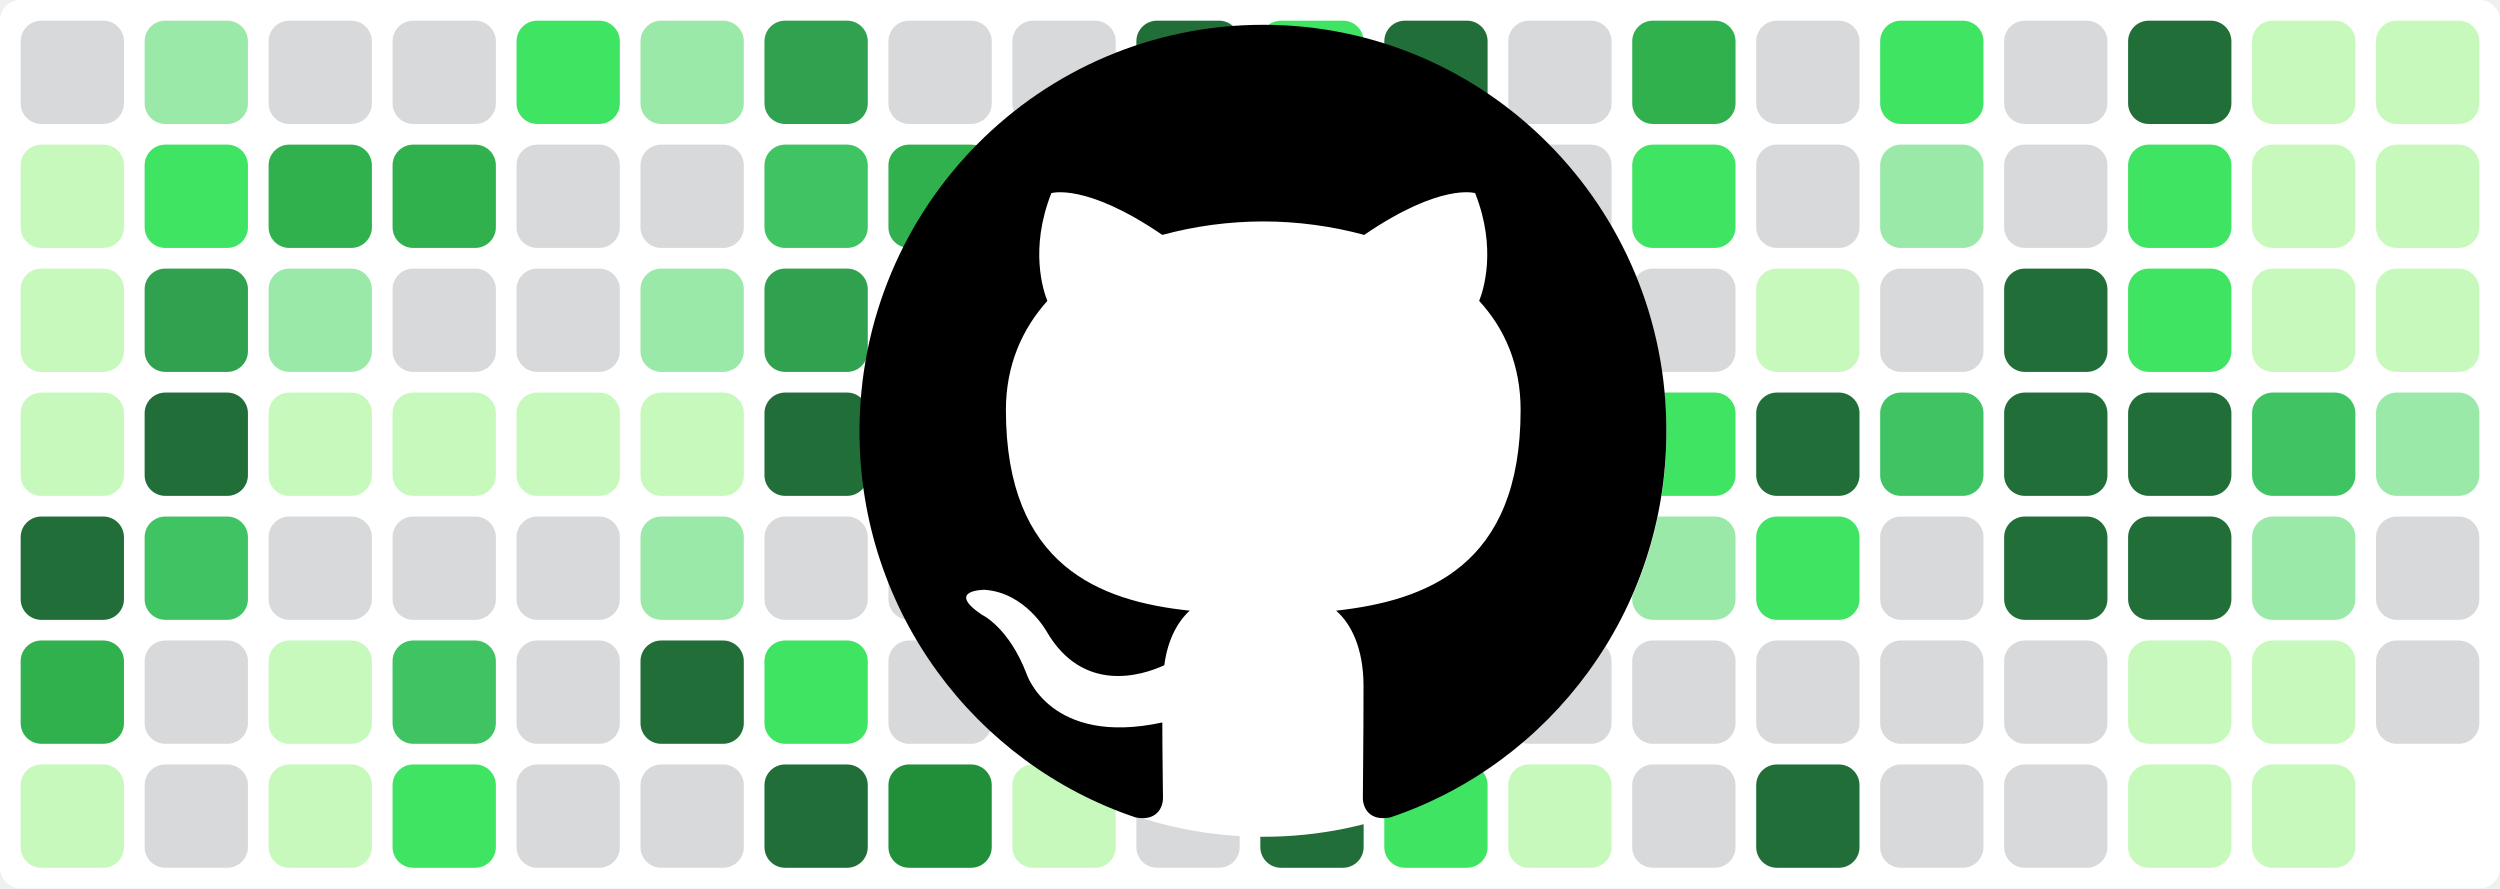
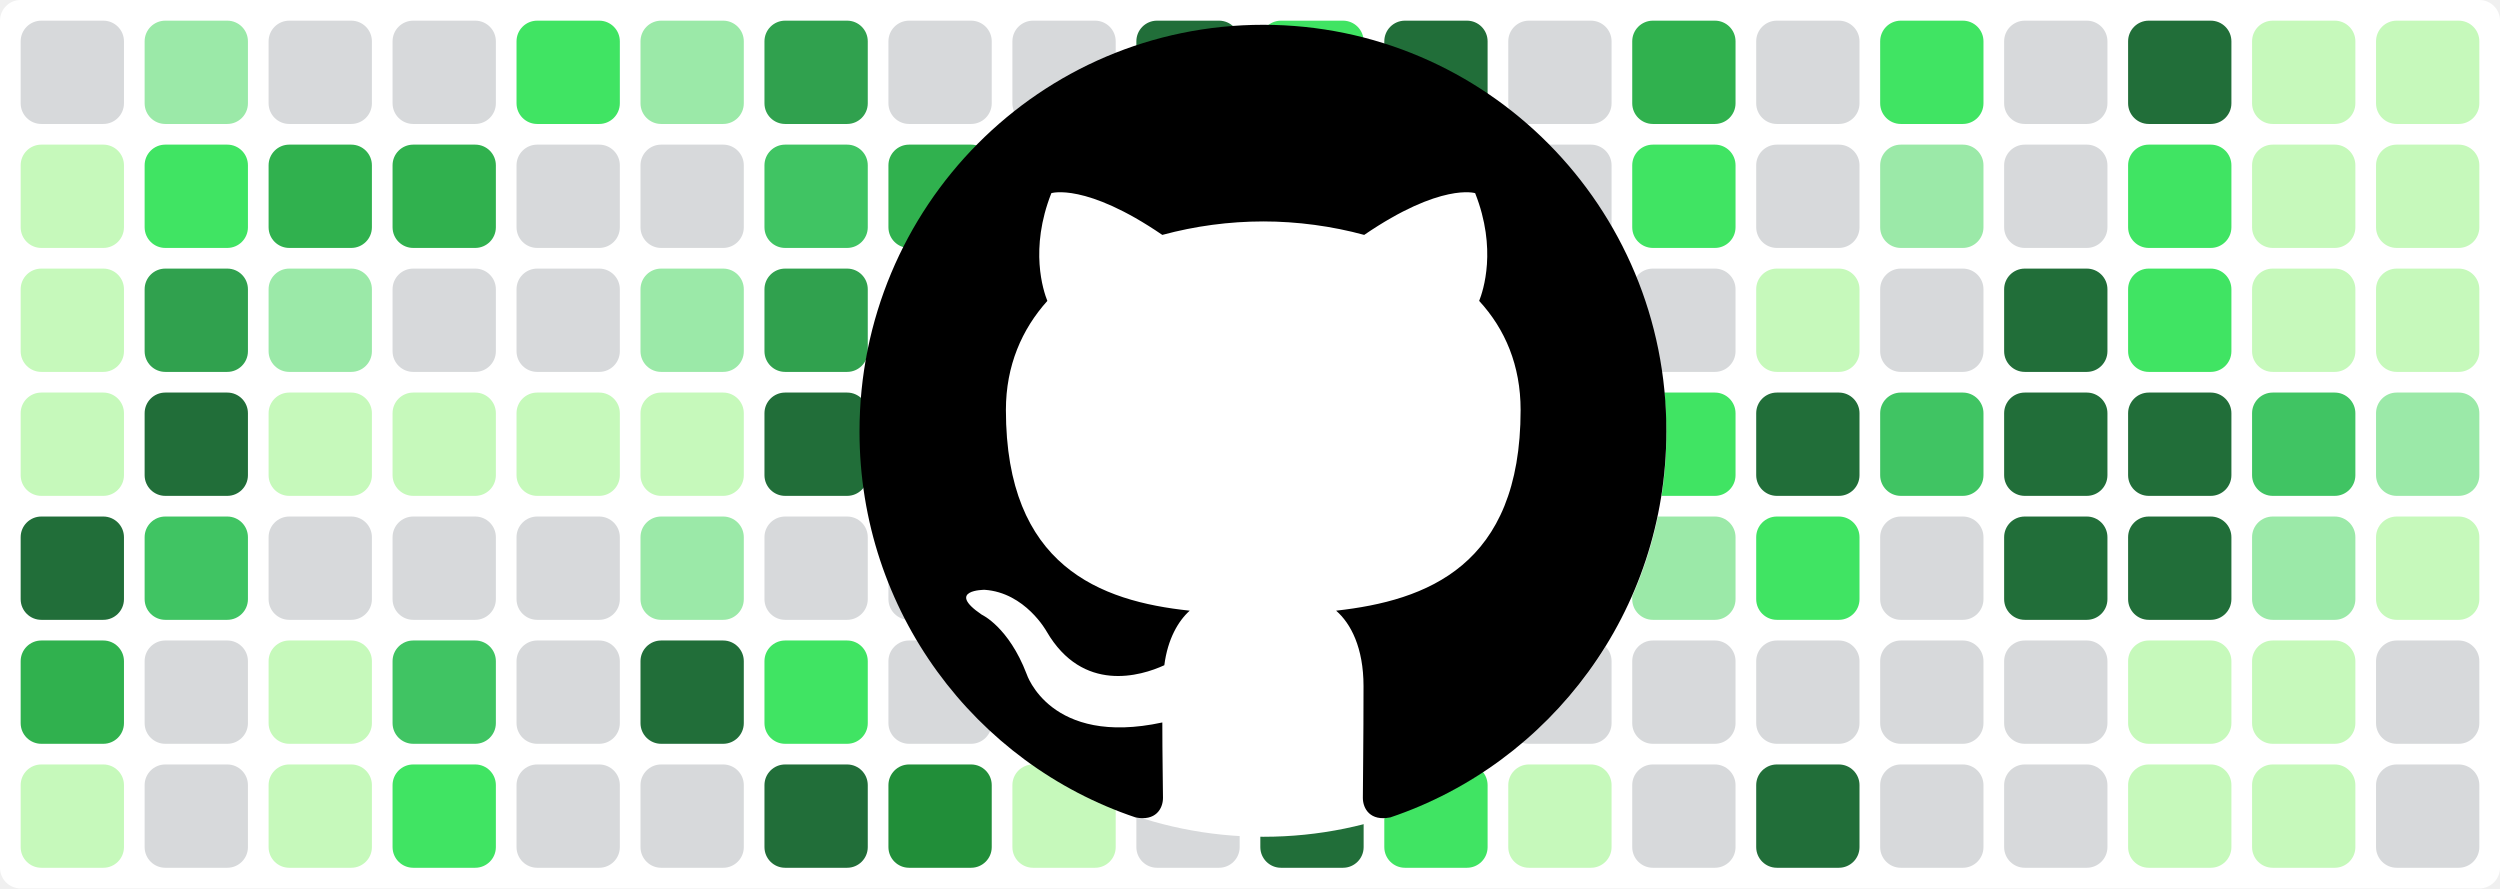
<svg xmlns="http://www.w3.org/2000/svg" baseProfile="tiny" height="100%" version="1.2" viewBox="0,0,242,86" width="100%">
  <defs />
  <rect fill="#ffffff" height="86" rx="2" ry="2" width="242" x="0" y="0" />
  <rect fill="#d7d9db" height="10" rx="2" ry="2" width="10" x="2" y="2" />
  <rect fill="#c6f9bb" height="10" rx="2" ry="2" width="10" x="2" y="14" />
  <rect fill="#c6f9bb" height="10" rx="2" ry="2" width="10" x="2" y="26" />
  <rect fill="#c6f9bb" height="10" rx="2" ry="2" width="10" x="2" y="38" />
  <rect fill="#216e39" height="10" rx="2" ry="2" width="10" x="2" y="50" />
  <rect fill="#30b14e" height="10" rx="2" ry="2" width="10" x="2" y="62" />
  <rect fill="#c6f9bb" height="10" rx="2" ry="2" width="10" x="2" y="74" />
  <rect fill="#9be9a8" height="10" rx="2" ry="2" width="10" x="14" y="2" />
  <rect fill="#40e463" height="10" rx="2" ry="2" width="10" x="14" y="14" />
  <rect fill="#30a14e" height="10" rx="2" ry="2" width="10" x="14" y="26" />
  <rect fill="#216e39" height="10" rx="2" ry="2" width="10" x="14" y="38" />
  <rect fill="#40c463" height="10" rx="2" ry="2" width="10" x="14" y="50" />
  <rect fill="#d7d9db" height="10" rx="2" ry="2" width="10" x="14" y="62" />
  <rect fill="#d7d9db" height="10" rx="2" ry="2" width="10" x="14" y="74" />
  <rect fill="#d7d9db" height="10" rx="2" ry="2" width="10" x="26" y="2" />
  <rect fill="#30b14e" height="10" rx="2" ry="2" width="10" x="26" y="14" />
  <rect fill="#9be9a8" height="10" rx="2" ry="2" width="10" x="26" y="26" />
  <rect fill="#c6f9bb" height="10" rx="2" ry="2" width="10" x="26" y="38" />
  <rect fill="#d7d9db" height="10" rx="2" ry="2" width="10" x="26" y="50" />
  <rect fill="#c6f9bb" height="10" rx="2" ry="2" width="10" x="26" y="62" />
  <rect fill="#c6f9bb" height="10" rx="2" ry="2" width="10" x="26" y="74" />
  <rect fill="#d7d9db" height="10" rx="2" ry="2" width="10" x="38" y="2" />
  <rect fill="#30b14e" height="10" rx="2" ry="2" width="10" x="38" y="14" />
  <rect fill="#d7d9db" height="10" rx="2" ry="2" width="10" x="38" y="26" />
  <rect fill="#c6f9bb" height="10" rx="2" ry="2" width="10" x="38" y="38" />
  <rect fill="#d7d9db" height="10" rx="2" ry="2" width="10" x="38" y="50" />
  <rect fill="#40c463" height="10" rx="2" ry="2" width="10" x="38" y="62" />
  <rect fill="#40e463" height="10" rx="2" ry="2" width="10" x="38" y="74" />
  <rect fill="#40e463" height="10" rx="2" ry="2" width="10" x="50" y="2" />
  <rect fill="#d7d9db" height="10" rx="2" ry="2" width="10" x="50" y="14" />
  <rect fill="#d7d9db" height="10" rx="2" ry="2" width="10" x="50" y="26" />
  <rect fill="#c6f9bb" height="10" rx="2" ry="2" width="10" x="50" y="38" />
  <rect fill="#d7d9db" height="10" rx="2" ry="2" width="10" x="50" y="50" />
  <rect fill="#d7d9db" height="10" rx="2" ry="2" width="10" x="50" y="62" />
  <rect fill="#d7d9db" height="10" rx="2" ry="2" width="10" x="50" y="74" />
  <rect fill="#9be9a8" height="10" rx="2" ry="2" width="10" x="62" y="2" />
  <rect fill="#d7d9db" height="10" rx="2" ry="2" width="10" x="62" y="14" />
  <rect fill="#9be9a8" height="10" rx="2" ry="2" width="10" x="62" y="26" />
  <rect fill="#c6f9bb" height="10" rx="2" ry="2" width="10" x="62" y="38" />
  <rect fill="#9be9a8" height="10" rx="2" ry="2" width="10" x="62" y="50" />
  <rect fill="#216e39" height="10" rx="2" ry="2" width="10" x="62" y="62" />
  <rect fill="#d7d9db" height="10" rx="2" ry="2" width="10" x="62" y="74" />
  <rect fill="#30a14e" height="10" rx="2" ry="2" width="10" x="74" y="2" />
  <rect fill="#40c463" height="10" rx="2" ry="2" width="10" x="74" y="14" />
  <rect fill="#30a14e" height="10" rx="2" ry="2" width="10" x="74" y="26" />
  <rect fill="#216e39" height="10" rx="2" ry="2" width="10" x="74" y="38" />
  <rect fill="#d7d9db" height="10" rx="2" ry="2" width="10" x="74" y="50" />
  <rect fill="#40e463" height="10" rx="2" ry="2" width="10" x="74" y="62" />
  <rect fill="#216e39" height="10" rx="2" ry="2" width="10" x="74" y="74" />
  <rect fill="#d7d9db" height="10" rx="2" ry="2" width="10" x="86" y="2" />
  <rect fill="#30b14e" height="10" rx="2" ry="2" width="10" x="86" y="14" />
  <rect fill="#d7d9db" height="10" rx="2" ry="2" width="10" x="86" y="26" />
  <rect fill="#c6f9bb" height="10" rx="2" ry="2" width="10" x="86" y="38" />
  <rect fill="#d7d9db" height="10" rx="2" ry="2" width="10" x="86" y="50" />
  <rect fill="#d7d9db" height="10" rx="2" ry="2" width="10" x="86" y="62" />
  <rect fill="#218e39" height="10" rx="2" ry="2" width="10" x="86" y="74" />
  <rect fill="#d7d9db" height="10" rx="2" ry="2" width="10" x="98" y="2" />
  <rect fill="#d7d9db" height="10" rx="2" ry="2" width="10" x="98" y="14" />
  <rect fill="#30b14e" height="10" rx="2" ry="2" width="10" x="98" y="26" />
  <rect fill="#216e39" height="10" rx="2" ry="2" width="10" x="98" y="38" />
  <rect fill="#216e39" height="10" rx="2" ry="2" width="10" x="98" y="50" />
  <rect fill="#30b14e" height="10" rx="2" ry="2" width="10" x="98" y="62" />
  <rect fill="#c6f9bb" height="10" rx="2" ry="2" width="10" x="98" y="74" />
  <rect fill="#216e39" height="10" rx="2" ry="2" width="10" x="110" y="2" />
  <rect fill="#40c463" height="10" rx="2" ry="2" width="10" x="110" y="14" />
  <rect fill="#216e39" height="10" rx="2" ry="2" width="10" x="110" y="26" />
  <rect fill="#216e39" height="10" rx="2" ry="2" width="10" x="110" y="38" />
  <rect fill="#30b14e" height="10" rx="2" ry="2" width="10" x="110" y="50" />
  <rect fill="#40e463" height="10" rx="2" ry="2" width="10" x="110" y="62" />
  <rect fill="#d7d9db" height="10" rx="2" ry="2" width="10" x="110" y="74" />
  <rect fill="#40e463" height="10" rx="2" ry="2" width="10" x="122" y="2" />
  <rect fill="#30b14e" height="10" rx="2" ry="2" width="10" x="122" y="14" />
  <rect fill="#d7d9db" height="10" rx="2" ry="2" width="10" x="122" y="26" />
  <rect fill="#d7d9db" height="10" rx="2" ry="2" width="10" x="122" y="38" />
  <rect fill="#d7d9db" height="10" rx="2" ry="2" width="10" x="122" y="50" />
  <rect fill="#9be9a8" height="10" rx="2" ry="2" width="10" x="122" y="62" />
  <rect fill="#216e39" height="10" rx="2" ry="2" width="10" x="122" y="74" />
  <rect fill="#216e39" height="10" rx="2" ry="2" width="10" x="134" y="2" />
  <rect fill="#c6f9bb" height="10" rx="2" ry="2" width="10" x="134" y="14" />
  <rect fill="#218e39" height="10" rx="2" ry="2" width="10" x="134" y="26" />
  <rect fill="#218e39" height="10" rx="2" ry="2" width="10" x="134" y="38" />
  <rect fill="#216e39" height="10" rx="2" ry="2" width="10" x="134" y="50" />
  <rect fill="#218e39" height="10" rx="2" ry="2" width="10" x="134" y="62" />
  <rect fill="#40e463" height="10" rx="2" ry="2" width="10" x="134" y="74" />
  <rect fill="#d7d9db" height="10" rx="2" ry="2" width="10" x="146" y="2" />
  <rect fill="#d7d9db" height="10" rx="2" ry="2" width="10" x="146" y="14" />
  <rect fill="#40e463" height="10" rx="2" ry="2" width="10" x="146" y="26" />
  <rect fill="#30a14e" height="10" rx="2" ry="2" width="10" x="146" y="38" />
  <rect fill="#d7d9db" height="10" rx="2" ry="2" width="10" x="146" y="50" />
  <rect fill="#d7d9db" height="10" rx="2" ry="2" width="10" x="146" y="62" />
  <rect fill="#c6f9bb" height="10" rx="2" ry="2" width="10" x="146" y="74" />
  <rect fill="#30b14e" height="10" rx="2" ry="2" width="10" x="158" y="2" />
  <rect fill="#40e463" height="10" rx="2" ry="2" width="10" x="158" y="14" />
  <rect fill="#d7d9db" height="10" rx="2" ry="2" width="10" x="158" y="26" />
  <rect fill="#40e463" height="10" rx="2" ry="2" width="10" x="158" y="38" />
  <rect fill="#9be9a8" height="10" rx="2" ry="2" width="10" x="158" y="50" />
  <rect fill="#d7d9db" height="10" rx="2" ry="2" width="10" x="158" y="62" />
  <rect fill="#d7d9db" height="10" rx="2" ry="2" width="10" x="158" y="74" />
  <rect fill="#d7d9db" height="10" rx="2" ry="2" width="10" x="170" y="2" />
  <rect fill="#d7d9db" height="10" rx="2" ry="2" width="10" x="170" y="14" />
  <rect fill="#c6f9bb" height="10" rx="2" ry="2" width="10" x="170" y="26" />
  <rect fill="#216e39" height="10" rx="2" ry="2" width="10" x="170" y="38" />
  <rect fill="#40e463" height="10" rx="2" ry="2" width="10" x="170" y="50" />
  <rect fill="#d7d9db" height="10" rx="2" ry="2" width="10" x="170" y="62" />
  <rect fill="#216e39" height="10" rx="2" ry="2" width="10" x="170" y="74" />
  <rect fill="#40e463" height="10" rx="2" ry="2" width="10" x="182" y="2" />
  <rect fill="#9be9a8" height="10" rx="2" ry="2" width="10" x="182" y="14" />
  <rect fill="#d7d9db" height="10" rx="2" ry="2" width="10" x="182" y="26" />
  <rect fill="#40c463" height="10" rx="2" ry="2" width="10" x="182" y="38" />
  <rect fill="#d7d9db" height="10" rx="2" ry="2" width="10" x="182" y="50" />
  <rect fill="#d7d9db" height="10" rx="2" ry="2" width="10" x="182" y="62" />
  <rect fill="#d7d9db" height="10" rx="2" ry="2" width="10" x="182" y="74" />
  <rect fill="#d7d9db" height="10" rx="2" ry="2" width="10" x="194" y="2" />
  <rect fill="#d7d9db" height="10" rx="2" ry="2" width="10" x="194" y="14" />
  <rect fill="#216e39" height="10" rx="2" ry="2" width="10" x="194" y="26" />
  <rect fill="#216e39" height="10" rx="2" ry="2" width="10" x="194" y="38" />
  <rect fill="#216e39" height="10" rx="2" ry="2" width="10" x="194" y="50" />
  <rect fill="#d7d9db" height="10" rx="2" ry="2" width="10" x="194" y="62" />
  <rect fill="#d7d9db" height="10" rx="2" ry="2" width="10" x="194" y="74" />
  <rect fill="#216e39" height="10" rx="2" ry="2" width="10" x="206" y="2" />
  <rect fill="#40e463" height="10" rx="2" ry="2" width="10" x="206" y="14" />
  <rect fill="#40e463" height="10" rx="2" ry="2" width="10" x="206" y="26" />
  <rect fill="#216e39" height="10" rx="2" ry="2" width="10" x="206" y="38" />
  <rect fill="#216e39" height="10" rx="2" ry="2" width="10" x="206" y="50" />
  <rect fill="#c6f9bb" height="10" rx="2" ry="2" width="10" x="206" y="62" />
  <rect fill="#c6f9bb" height="10" rx="2" ry="2" width="10" x="206" y="74" />
  <rect fill="#c6f9bb" height="10" rx="2" ry="2" width="10" x="218" y="2" />
  <rect fill="#c6f9bb" height="10" rx="2" ry="2" width="10" x="218" y="14" />
  <rect fill="#c6f9bb" height="10" rx="2" ry="2" width="10" x="218" y="26" />
  <rect fill="#40c463" height="10" rx="2" ry="2" width="10" x="218" y="38" />
  <rect fill="#9be9a8" height="10" rx="2" ry="2" width="10" x="218" y="50" />
  <rect fill="#c6f9bb" height="10" rx="2" ry="2" width="10" x="218" y="62" />
  <rect fill="#c6f9bb" height="10" rx="2" ry="2" width="10" x="218" y="74" />
  <rect fill="#c6f9bb" height="10" rx="2" ry="2" width="10" x="230" y="2" />
  <rect fill="#c6f9bb" height="10" rx="2" ry="2" width="10" x="230" y="14" />
  <rect fill="#c6f9bb" height="10" rx="2" ry="2" width="10" x="230" y="26" />
  <rect fill="#9be9a8" height="10" rx="2" ry="2" width="10" x="230" y="38" />
-   <rect fill="#d7d9db" height="10" rx="2" ry="2" width="10" x="230" y="50" />
+   <rect fill="#c6f9bb" height="10" rx="2" ry="2" width="10" x="230" y="50" />
  <rect fill="#d7d9db" height="10" rx="2" ry="2" width="10" x="230" y="62" />
+   <rect fill="#d7d9db" height="10" rx="2" ry="2" width="10" x="230" y="74" />
  <circle cx="122.3" cy="42" fill="#ffffff" r="39" />
  <path fill-rule="evenodd" clip-rule="evenodd" transform="scale(0.8, 0.8) translate(104, 3)" d="M48.854 0C21.839 0 0 22 0 49.217c0 21.756 13.993 40.172 33.405 46.69 2.427.49 3.316-1.059 3.316-2.362 0-1.141-.08-5.052-.08-9.127-13.59 2.934-16.42-5.867-16.42-5.867-2.184-5.704-5.42-7.17-5.42-7.17-4.448-3.015.324-3.015.324-3.015 4.934.326 7.523 5.052 7.523 5.052 4.367 7.496 11.404 5.378 14.235 4.074.404-3.178 1.699-5.378 3.074-6.6-10.839-1.141-22.243-5.378-22.243-24.283 0-5.378 1.94-9.778 5.014-13.2-.485-1.222-2.184-6.275.486-13.038 0 0 4.125-1.304 13.426 5.052a46.97 46.97 0 0 1 12.214-1.63c4.125 0 8.33.571 12.213 1.63 9.302-6.356 13.427-5.052 13.427-5.052 2.67 6.763.97 11.816.485 13.038 3.155 3.422 5.015 7.822 5.015 13.2 0 18.905-11.404 23.06-22.324 24.283 1.78 1.548 3.316 4.481 3.316 9.126 0 6.6-.08 11.897-.08 13.526 0 1.304.89 2.853 3.316 2.364 19.412-6.52 33.405-24.935 33.405-46.691C97.707 22 75.788 0 48.854 0z" fill="#000000" />
</svg>
